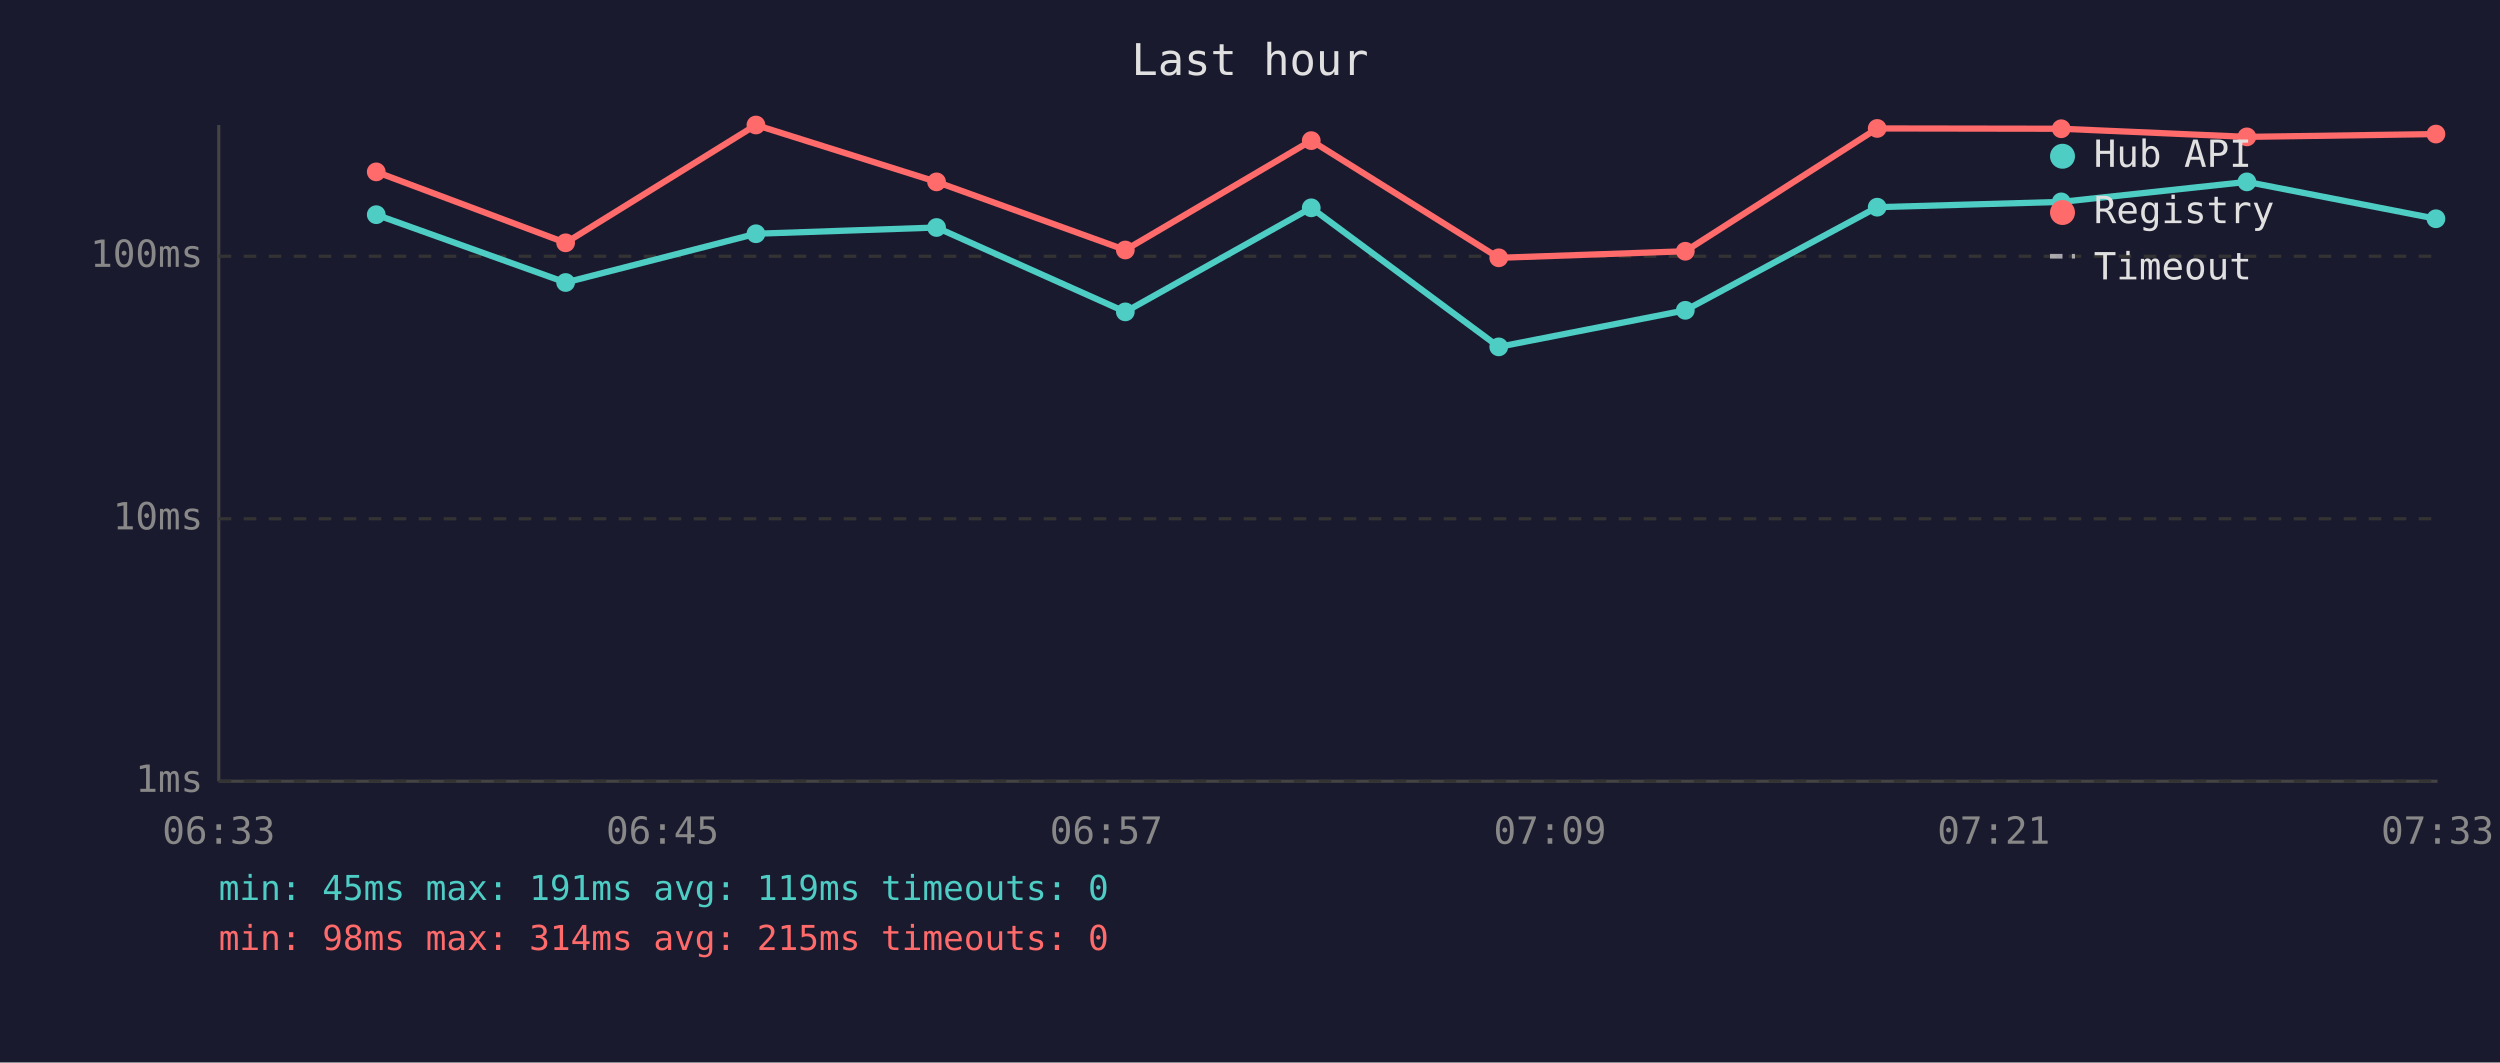
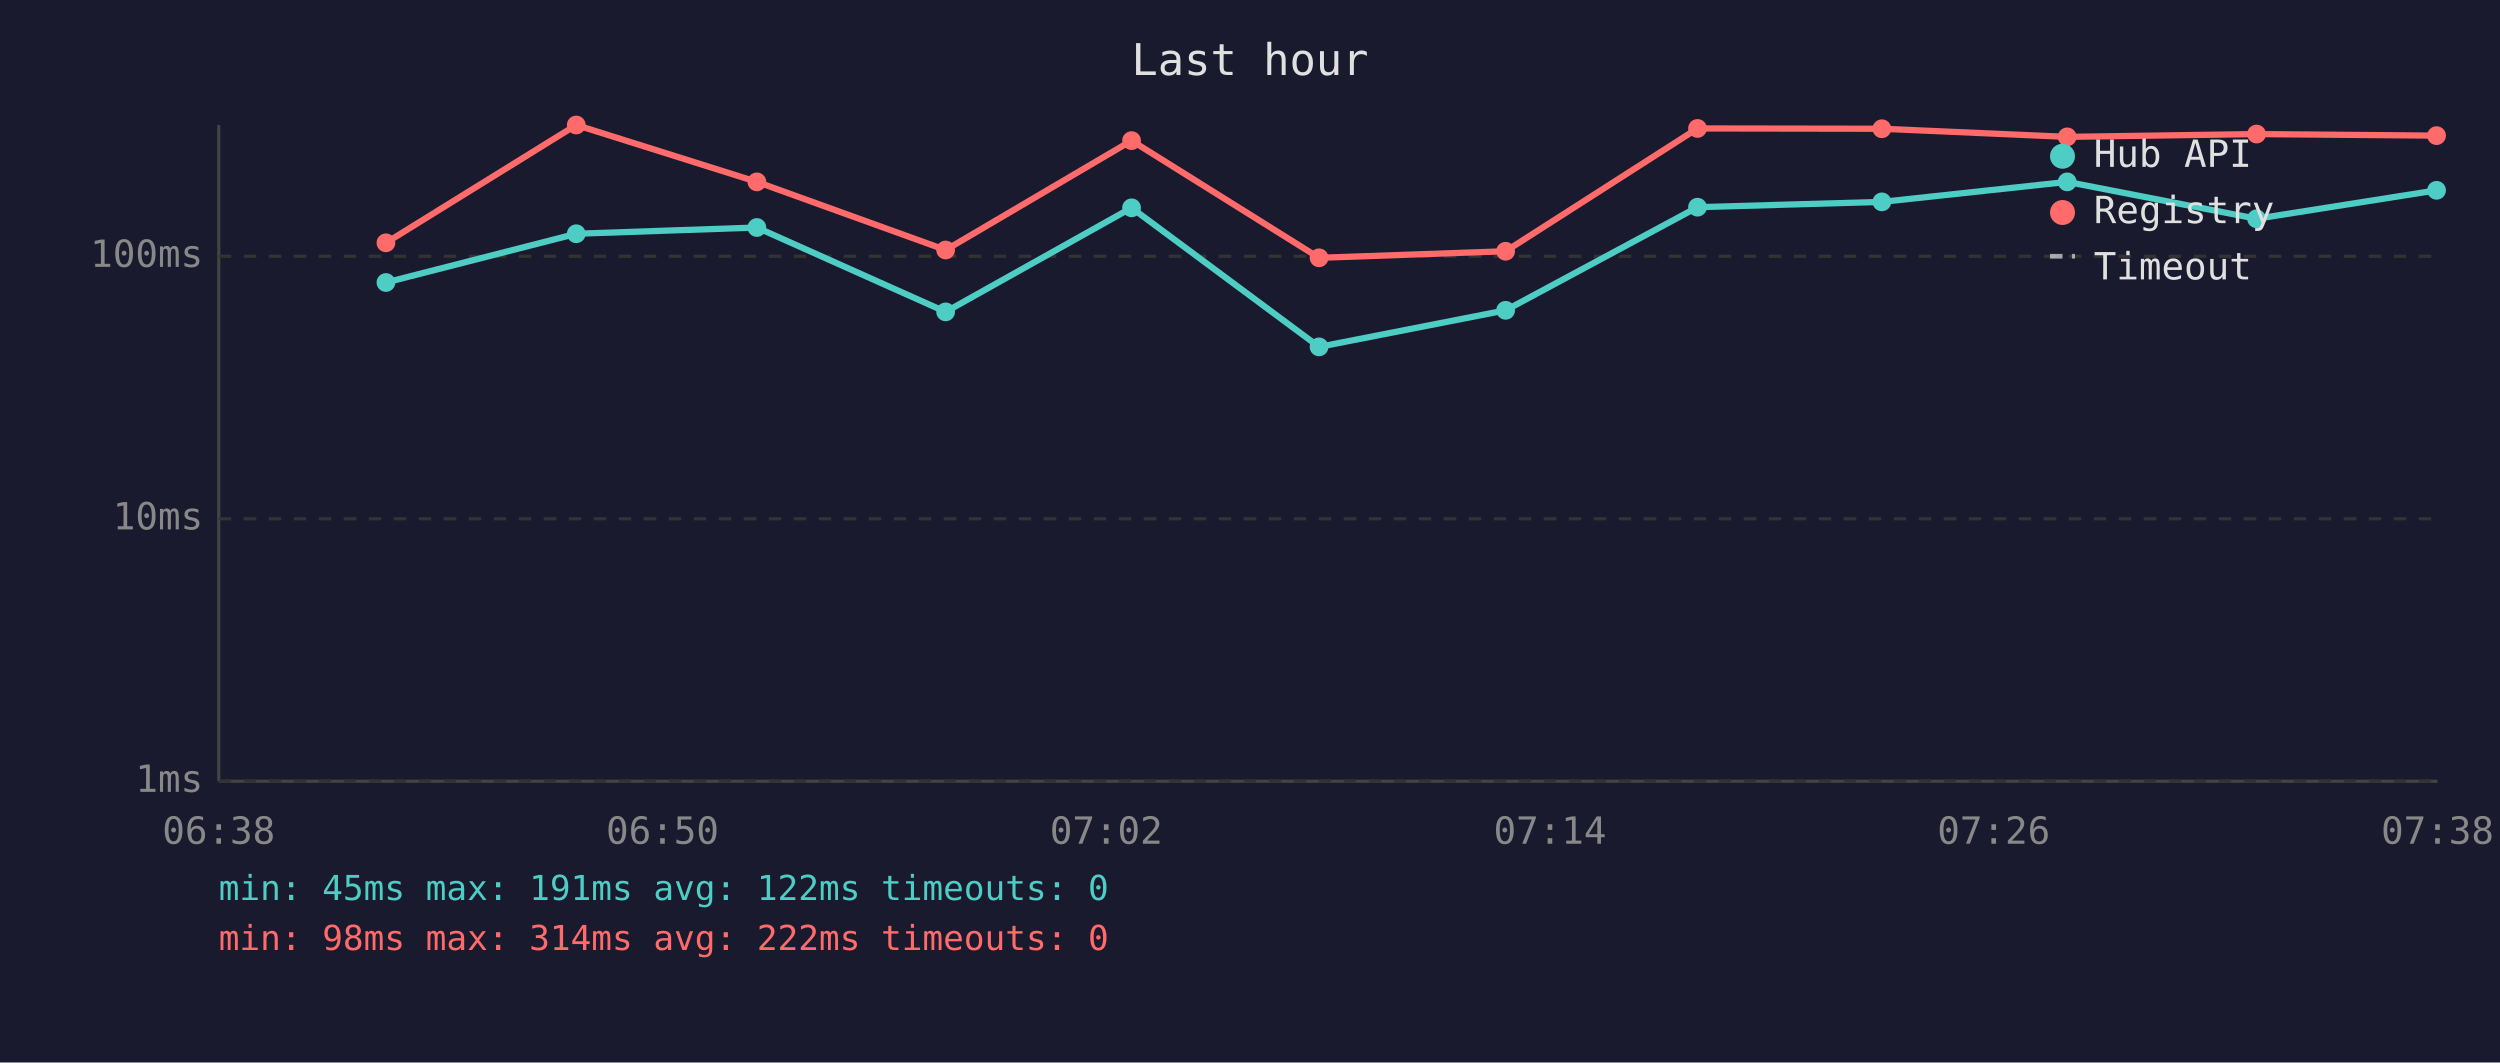
<svg xmlns="http://www.w3.org/2000/svg" viewBox="0 0 800 340" font-family="monospace" font-size="12">
  <rect width="800" height="340" fill="#1a1a2e" />
  <text x="400" y="24" fill="#e0e0e0" font-size="14" text-anchor="middle">Last hour</text>
  <line x1="70" y1="40" x2="70" y2="250" stroke="#444" stroke-width="1" />
  <line x1="70" y1="250" x2="780" y2="250" stroke="#444" stroke-width="1" />
  <line x1="70" y1="250" x2="780" y2="250" stroke="#333" stroke-width="1" stroke-dasharray="4" />
  <text x="65" y="250" fill="#888" text-anchor="end" dominant-baseline="middle">1ms</text>
  <line x1="70" y1="166" x2="780" y2="166" stroke="#333" stroke-width="1" stroke-dasharray="4" />
  <text x="65" y="166" fill="#888" text-anchor="end" dominant-baseline="middle">10ms</text>
  <line x1="70" y1="82" x2="780" y2="82" stroke="#333" stroke-width="1" stroke-dasharray="4" />
  <text x="65" y="82" fill="#888" text-anchor="end" dominant-baseline="middle">100ms</text>
-   <text x="70" y="270" fill="#888" text-anchor="middle">06:33</text>
-   <text x="212" y="270" fill="#888" text-anchor="middle">06:45</text>
-   <text x="354" y="270" fill="#888" text-anchor="middle">06:57</text>
-   <text x="496" y="270" fill="#888" text-anchor="middle">07:09</text>
-   <text x="638" y="270" fill="#888" text-anchor="middle">07:21</text>
-   <text x="780" y="270" fill="#888" text-anchor="middle">07:33</text>
-   <polyline points="120.4,68.7 181.0,90.4 241.9,74.8 299.7,72.8 360.1,99.8 419.6,66.5 479.6,111.0 539.3,99.3 600.7,66.3 659.6,64.6 719.0,58.2 779.5,70.0" fill="none" stroke="#4ecdc4" stroke-width="2" opacity="1" />
-   <circle cx="120.4" cy="68.7" r="3" fill="#4ecdc4" />
-   <circle cx="181.0" cy="90.4" r="3" fill="#4ecdc4" />
-   <circle cx="241.9" cy="74.8" r="3" fill="#4ecdc4" />
-   <circle cx="299.7" cy="72.8" r="3" fill="#4ecdc4" />
-   <circle cx="360.1" cy="99.8" r="3" fill="#4ecdc4" />
-   <circle cx="419.6" cy="66.5" r="3" fill="#4ecdc4" />
-   <circle cx="479.6" cy="111.0" r="3" fill="#4ecdc4" />
-   <circle cx="539.3" cy="99.3" r="3" fill="#4ecdc4" />
-   <circle cx="600.7" cy="66.3" r="3" fill="#4ecdc4" />
-   <circle cx="659.6" cy="64.6" r="3" fill="#4ecdc4" />
-   <circle cx="719.0" cy="58.2" r="3" fill="#4ecdc4" />
-   <circle cx="779.5" cy="70.0" r="3" fill="#4ecdc4" />
-   <polyline points="120.4,55.0 181.0,77.7 241.9,40.0 299.7,58.2 360.1,80.0 419.6,45.0 479.6,82.5 539.3,80.4 600.7,41.1 659.6,41.2 719.0,43.8 779.5,42.9" fill="none" stroke="#ff6b6b" stroke-width="2" opacity="1" />
-   <circle cx="120.4" cy="55.0" r="3" fill="#ff6b6b" />
-   <circle cx="181.0" cy="77.7" r="3" fill="#ff6b6b" />
-   <circle cx="241.9" cy="40.0" r="3" fill="#ff6b6b" />
-   <circle cx="299.7" cy="58.2" r="3" fill="#ff6b6b" />
-   <circle cx="360.1" cy="80.0" r="3" fill="#ff6b6b" />
-   <circle cx="419.6" cy="45.0" r="3" fill="#ff6b6b" />
-   <circle cx="479.6" cy="82.5" r="3" fill="#ff6b6b" />
-   <circle cx="539.3" cy="80.4" r="3" fill="#ff6b6b" />
-   <circle cx="600.7" cy="41.1" r="3" fill="#ff6b6b" />
-   <circle cx="659.6" cy="41.2" r="3" fill="#ff6b6b" />
-   <circle cx="719.0" cy="43.8" r="3" fill="#ff6b6b" />
-   <circle cx="779.5" cy="42.9" r="3" fill="#ff6b6b" />
+   <text x="70" y="270" fill="#888" text-anchor="middle">06:38</text>
+   <text x="212" y="270" fill="#888" text-anchor="middle">06:50</text>
+   <text x="354" y="270" fill="#888" text-anchor="middle">07:02</text>
+   <text x="496" y="270" fill="#888" text-anchor="middle">07:14</text>
+   <text x="638" y="270" fill="#888" text-anchor="middle">07:26</text>
+   <text x="780" y="270" fill="#888" text-anchor="middle">07:38</text>
+   <polyline points="123.5,90.4 184.4,74.8 242.2,72.8 302.6,99.8 362.1,66.5 422.1,111.0 481.8,99.3 543.2,66.3 602.2,64.6 661.5,58.2 722.1,70.0 779.7,60.9" fill="none" stroke="#4ecdc4" stroke-width="2" opacity="1" />
+   <circle cx="123.5" cy="90.4" r="3" fill="#4ecdc4" />
+   <circle cx="184.4" cy="74.8" r="3" fill="#4ecdc4" />
+   <circle cx="242.2" cy="72.8" r="3" fill="#4ecdc4" />
+   <circle cx="302.6" cy="99.8" r="3" fill="#4ecdc4" />
+   <circle cx="362.1" cy="66.5" r="3" fill="#4ecdc4" />
+   <circle cx="422.1" cy="111.0" r="3" fill="#4ecdc4" />
+   <circle cx="481.8" cy="99.3" r="3" fill="#4ecdc4" />
+   <circle cx="543.2" cy="66.3" r="3" fill="#4ecdc4" />
+   <circle cx="602.2" cy="64.6" r="3" fill="#4ecdc4" />
+   <circle cx="661.5" cy="58.2" r="3" fill="#4ecdc4" />
+   <circle cx="722.1" cy="70.0" r="3" fill="#4ecdc4" />
+   <circle cx="779.7" cy="60.9" r="3" fill="#4ecdc4" />
+   <polyline points="123.5,77.7 184.4,40.0 242.2,58.2 302.6,80.0 362.1,45.0 422.1,82.5 481.8,80.4 543.2,41.1 602.2,41.2 661.5,43.8 722.1,42.9 779.7,43.4" fill="none" stroke="#ff6b6b" stroke-width="2" opacity="1" />
+   <circle cx="123.5" cy="77.7" r="3" fill="#ff6b6b" />
+   <circle cx="184.4" cy="40.0" r="3" fill="#ff6b6b" />
+   <circle cx="242.2" cy="58.2" r="3" fill="#ff6b6b" />
+   <circle cx="302.6" cy="80.0" r="3" fill="#ff6b6b" />
+   <circle cx="362.1" cy="45.0" r="3" fill="#ff6b6b" />
+   <circle cx="422.1" cy="82.5" r="3" fill="#ff6b6b" />
+   <circle cx="481.8" cy="80.4" r="3" fill="#ff6b6b" />
+   <circle cx="543.2" cy="41.1" r="3" fill="#ff6b6b" />
+   <circle cx="602.2" cy="41.2" r="3" fill="#ff6b6b" />
+   <circle cx="661.5" cy="43.8" r="3" fill="#ff6b6b" />
+   <circle cx="722.1" cy="42.9" r="3" fill="#ff6b6b" />
+   <circle cx="779.7" cy="43.4" r="3" fill="#ff6b6b" />
  <circle cx="660" cy="50" r="4" fill="#4ecdc4" />
  <text x="670" y="50" fill="#e0e0e0" dominant-baseline="middle">Hub API</text>
  <circle cx="660" cy="68" r="4" fill="#ff6b6b" />
  <text x="670" y="68" fill="#e0e0e0" dominant-baseline="middle">Registry</text>
  <line x1="656" y1="82" x2="664" y2="82" stroke="#e0e0e0" stroke-width="1.5" stroke-dasharray="4,3" opacity="0.7" />
  <text x="670" y="86" fill="#e0e0e0" dominant-baseline="middle">Timeout</text>
-   <text x="70" y="288" fill="#4ecdc4" font-size="11">min: 45ms  max: 191ms  avg: 119ms  timeouts: 0</text>
-   <text x="70" y="304" fill="#ff6b6b" font-size="11">min: 98ms  max: 314ms  avg: 215ms  timeouts: 0</text>
+   <text x="70" y="288" fill="#4ecdc4" font-size="11">min: 45ms  max: 191ms  avg: 122ms  timeouts: 0</text>
+   <text x="70" y="304" fill="#ff6b6b" font-size="11">min: 98ms  max: 314ms  avg: 222ms  timeouts: 0</text>
</svg>
